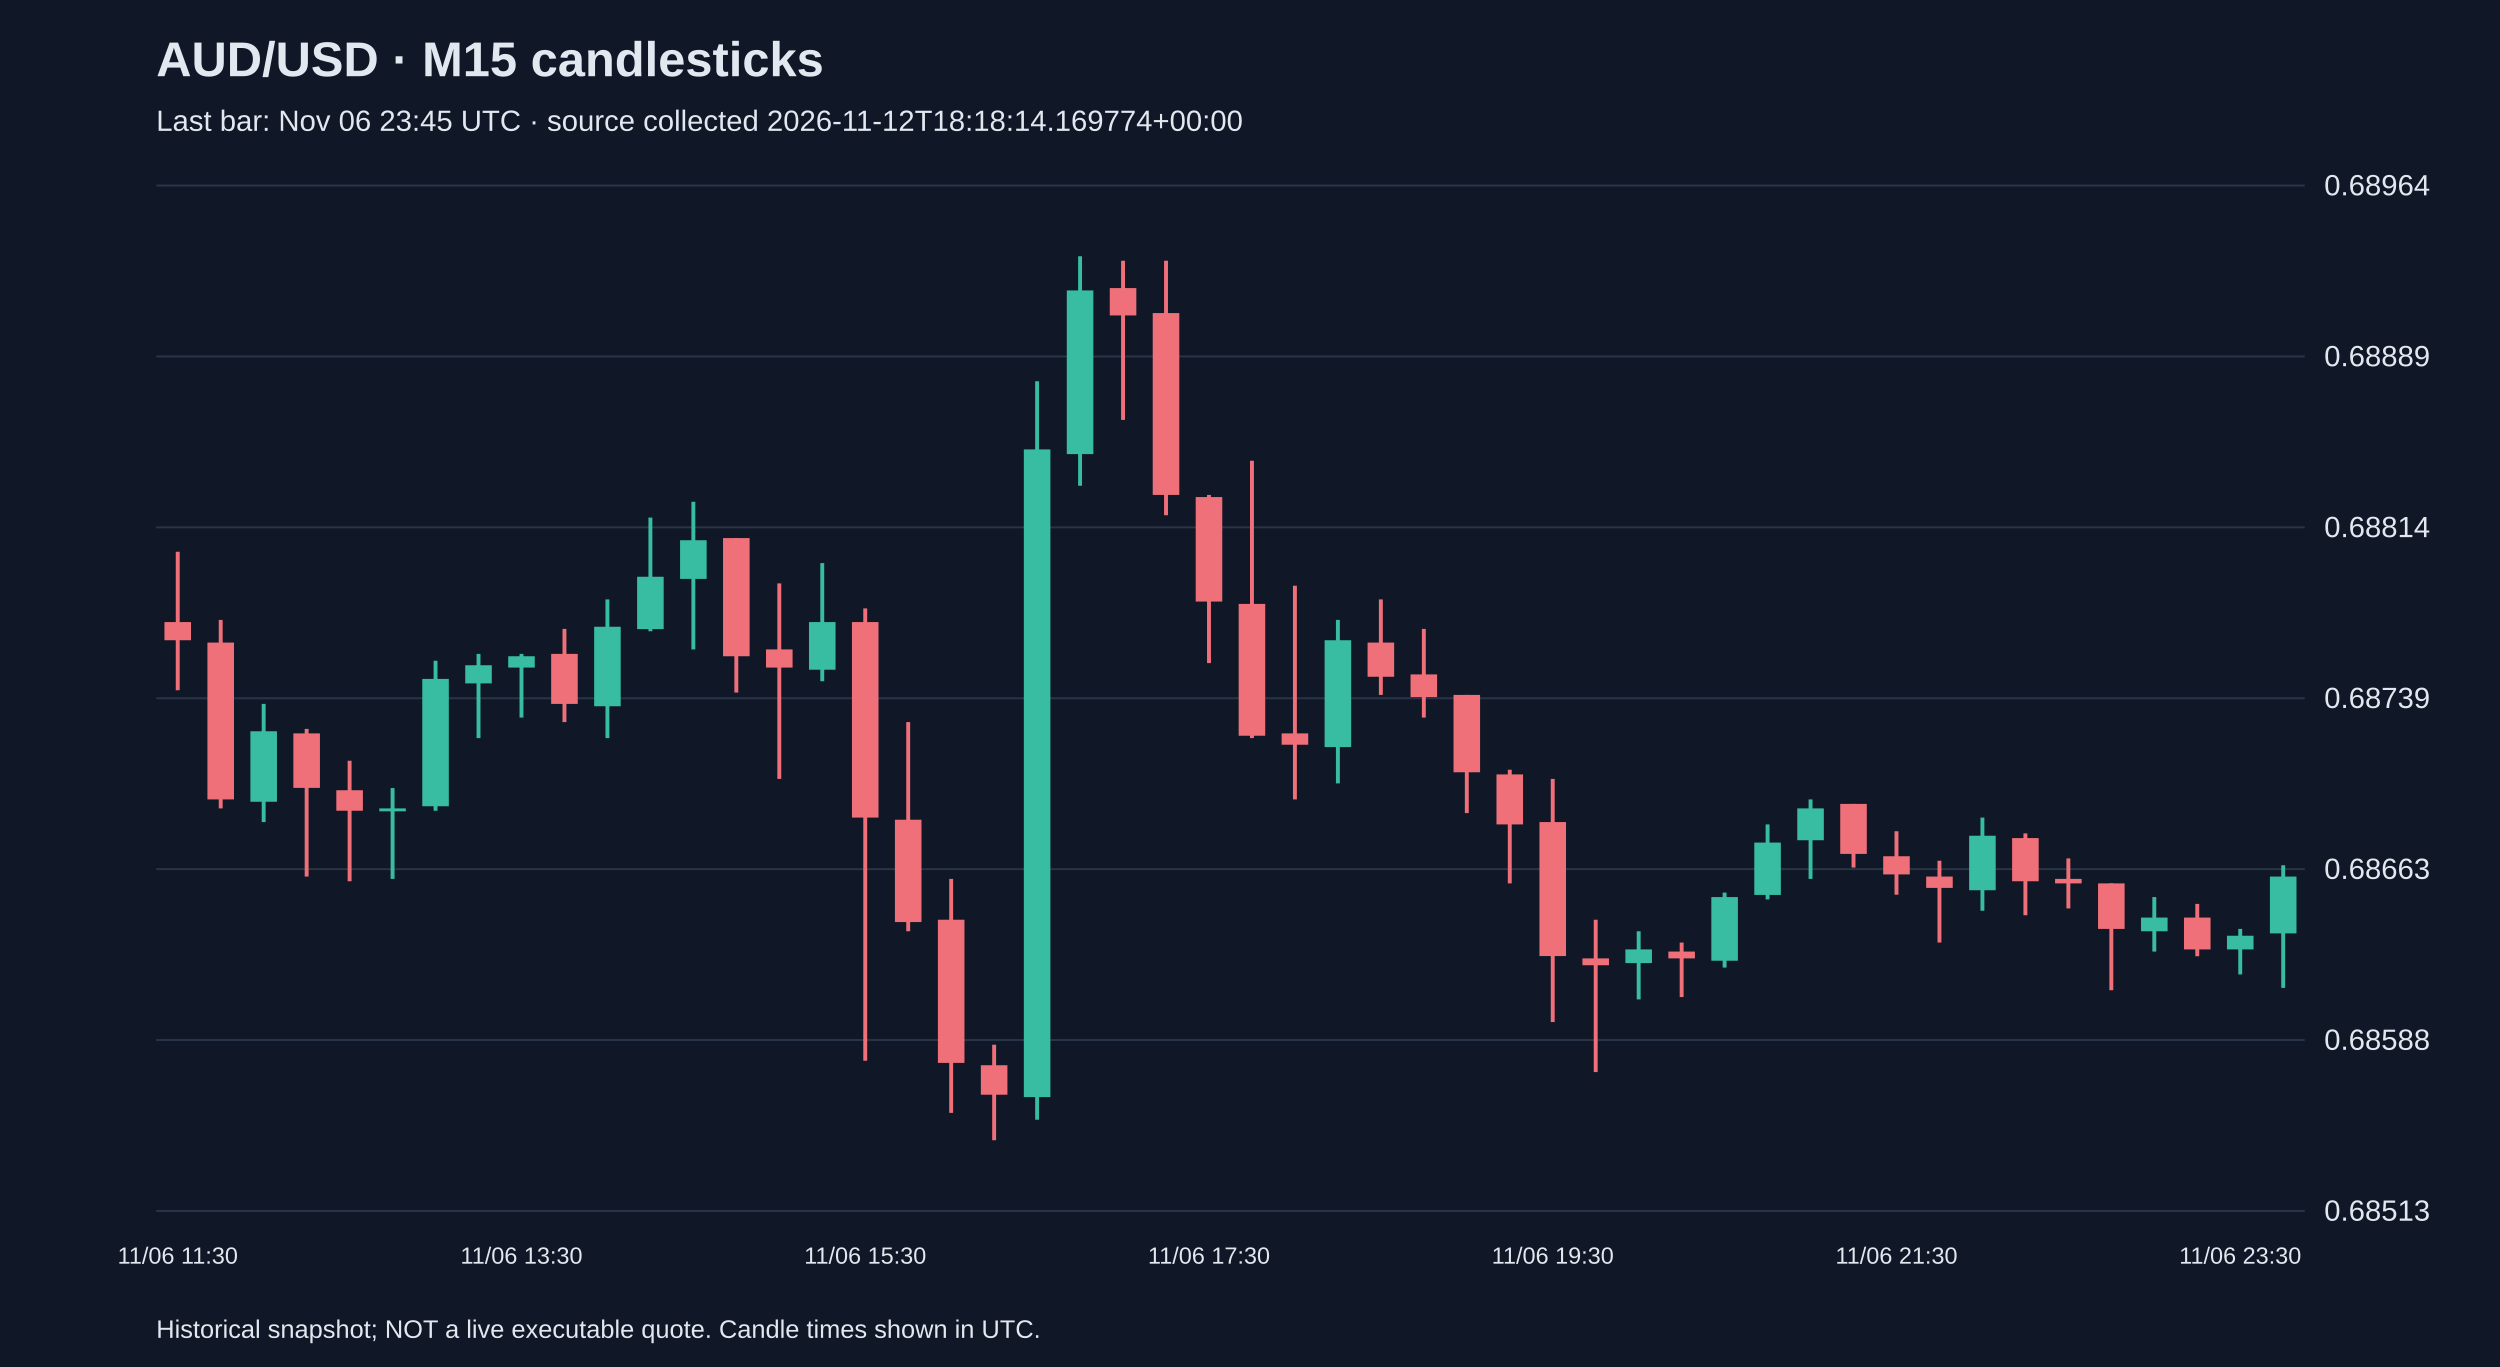
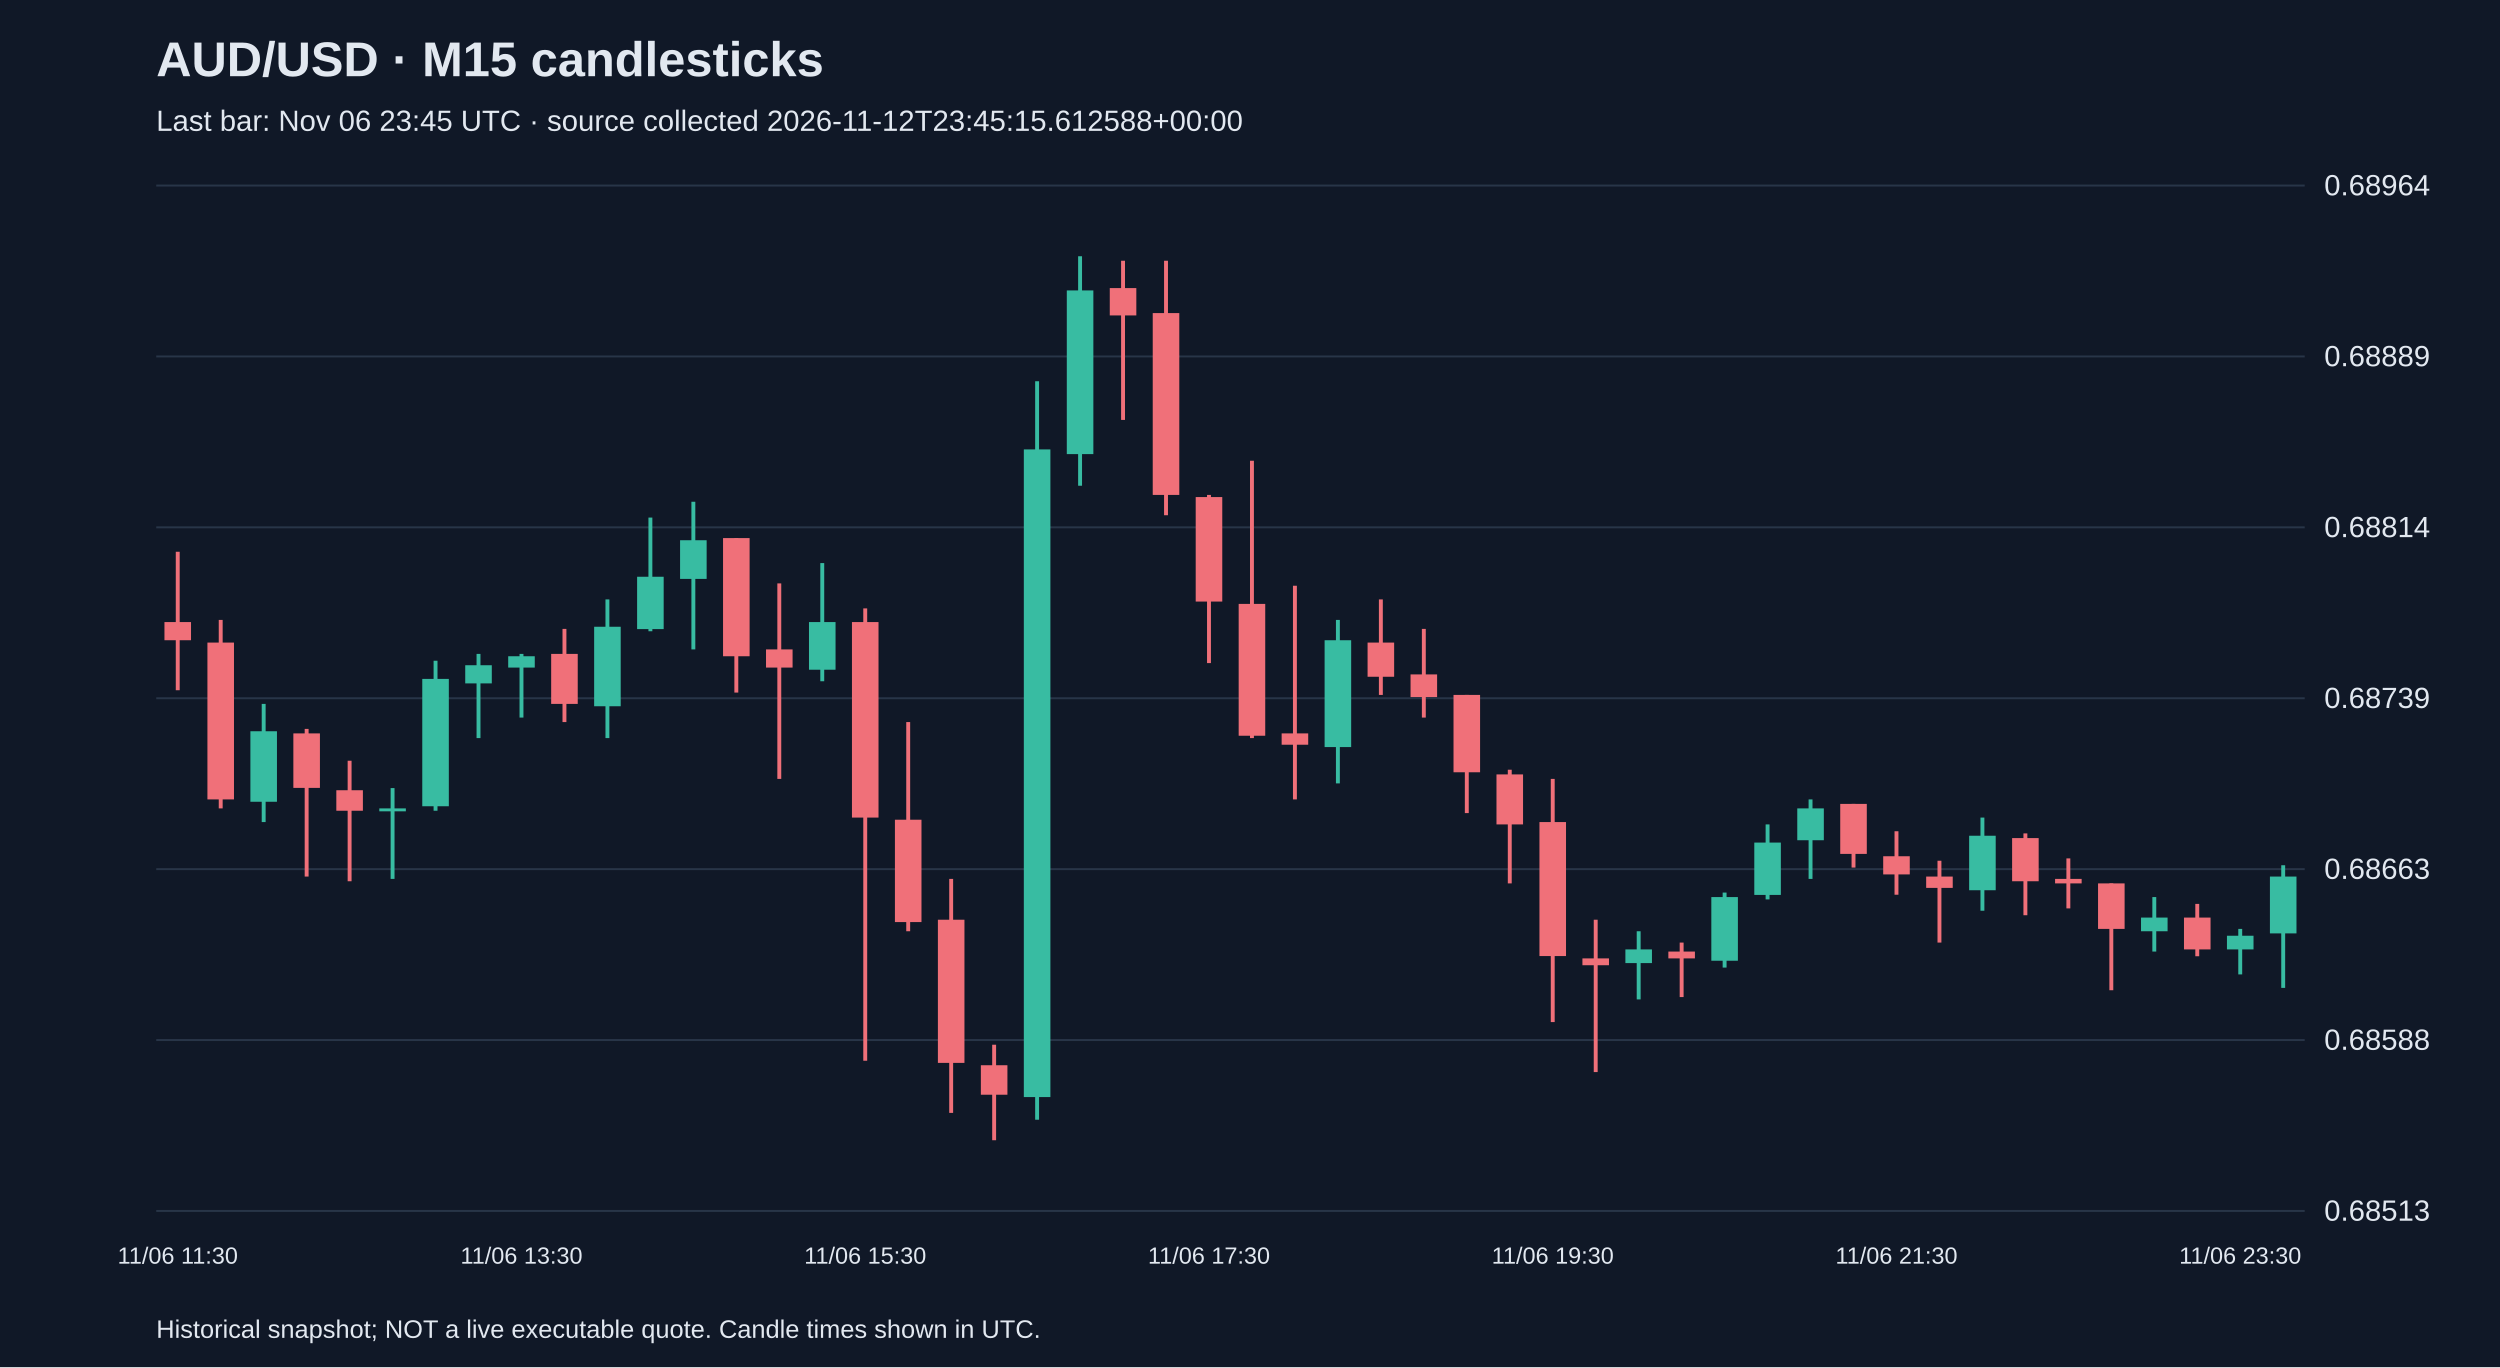
<svg xmlns="http://www.w3.org/2000/svg" viewBox="0 0 1280 700">
  <rect width="100%" height="100%" fill="#101827" />
  <style>text{font-family:Arial,sans-serif;fill:#e2e8f0}</style>
  <text x="80" y="39" font-size="25" font-weight="bold">AUD/USD · M15 candlesticks</text>
-   <text x="80" y="67" font-size="15" fill="#a6b1c5">Last bar: Nov 06 23:45 UTC · source collected 2026-11-12T18:18:14.169774+00:00</text>
+   <text x="80" y="67" font-size="15" fill="#a6b1c5">Last bar: Nov 06 23:45 UTC · source collected 2026-11-12T23:45:15.612588+00:00</text>
  <line x1="80" y1="620.0" x2="1180" y2="620.0" stroke="#283548" />
  <text x="1190" y="625.0" font-size="15">0.68513</text>
  <line x1="80" y1="532.5" x2="1180" y2="532.5" stroke="#283548" />
  <text x="1190" y="537.5" font-size="15">0.68588</text>
  <line x1="80" y1="445.0" x2="1180" y2="445.0" stroke="#283548" />
  <text x="1190" y="450.0" font-size="15">0.68663</text>
  <line x1="80" y1="357.5" x2="1180" y2="357.5" stroke="#283548" />
  <text x="1190" y="362.5" font-size="15">0.68739</text>
  <line x1="80" y1="270.0" x2="1180" y2="270.0" stroke="#283548" />
  <text x="1190" y="275.0" font-size="15">0.68814</text>
  <line x1="80" y1="182.5" x2="1180" y2="182.5" stroke="#283548" />
  <text x="1190" y="187.5" font-size="15">0.68889</text>
  <line x1="80" y1="95.0" x2="1180" y2="95.0" stroke="#283548" />
  <text x="1190" y="100.0" font-size="15">0.68964</text>
  <line x1="91.0" y1="282.5" x2="91.0" y2="353.4" stroke="#f07079" stroke-width="2" />
  <rect x="84.2" y="318.5" width="13.6" height="9.3" fill="#f07079" />
  <text x="91.0" y="647" text-anchor="middle" font-size="12">11/06 11:30</text>
  <line x1="113.0" y1="317.4" x2="113.0" y2="413.9" stroke="#f07079" stroke-width="2" />
  <rect x="106.2" y="329.0" width="13.6" height="80.3" fill="#f07079" />
  <line x1="135.0" y1="360.4" x2="135.0" y2="420.9" stroke="#38bca2" stroke-width="2" />
  <rect x="128.2" y="374.4" width="13.6" height="36.1" fill="#38bca2" />
  <line x1="157.0" y1="373.2" x2="157.0" y2="448.8" stroke="#f07079" stroke-width="2" />
  <rect x="150.2" y="375.5" width="13.6" height="27.9" fill="#f07079" />
  <line x1="179.0" y1="389.5" x2="179.0" y2="451.2" stroke="#f07079" stroke-width="2" />
  <rect x="172.2" y="404.6" width="13.6" height="10.5" fill="#f07079" />
  <line x1="201.0" y1="403.5" x2="201.0" y2="450.0" stroke="#38bca2" stroke-width="2" />
  <rect x="194.2" y="413.9" width="13.6" height="1.5" fill="#38bca2" />
  <line x1="223.0" y1="338.3" x2="223.0" y2="415.1" stroke="#38bca2" stroke-width="2" />
  <rect x="216.2" y="347.6" width="13.6" height="65.2" fill="#38bca2" />
  <line x1="245.0" y1="334.8" x2="245.0" y2="377.9" stroke="#38bca2" stroke-width="2" />
  <rect x="238.2" y="340.6" width="13.6" height="9.3" fill="#38bca2" />
  <line x1="267.0" y1="334.8" x2="267.0" y2="367.4" stroke="#38bca2" stroke-width="2" />
  <rect x="260.2" y="336.0" width="13.6" height="5.8" fill="#38bca2" />
  <text x="267.0" y="647" text-anchor="middle" font-size="12">11/06 13:30</text>
  <line x1="289.0" y1="322.0" x2="289.0" y2="369.7" stroke="#f07079" stroke-width="2" />
  <rect x="282.2" y="334.8" width="13.6" height="25.6" fill="#f07079" />
  <line x1="311.0" y1="306.9" x2="311.0" y2="377.9" stroke="#38bca2" stroke-width="2" />
  <rect x="304.2" y="320.9" width="13.6" height="40.7" fill="#38bca2" />
  <line x1="333.0" y1="265.0" x2="333.0" y2="323.2" stroke="#38bca2" stroke-width="2" />
  <rect x="326.2" y="295.3" width="13.6" height="26.8" fill="#38bca2" />
  <line x1="355.0" y1="256.9" x2="355.0" y2="332.5" stroke="#38bca2" stroke-width="2" />
  <rect x="348.2" y="276.6" width="13.6" height="19.8" fill="#38bca2" />
  <line x1="377.0" y1="275.5" x2="377.0" y2="354.6" stroke="#f07079" stroke-width="2" />
  <rect x="370.2" y="275.5" width="13.6" height="60.5" fill="#f07079" />
  <line x1="399.0" y1="298.7" x2="399.0" y2="398.8" stroke="#f07079" stroke-width="2" />
  <rect x="392.2" y="332.5" width="13.6" height="9.3" fill="#f07079" />
  <line x1="421.0" y1="288.3" x2="421.0" y2="348.8" stroke="#38bca2" stroke-width="2" />
  <rect x="414.2" y="318.5" width="13.6" height="24.4" fill="#38bca2" />
  <line x1="443.0" y1="311.5" x2="443.0" y2="543.1" stroke="#f07079" stroke-width="2" />
  <rect x="436.2" y="318.5" width="13.6" height="100.1" fill="#f07079" />
  <text x="443.0" y="647" text-anchor="middle" font-size="12">11/06 15:30</text>
  <line x1="465.0" y1="369.7" x2="465.0" y2="476.8" stroke="#f07079" stroke-width="2" />
  <rect x="458.2" y="419.7" width="13.6" height="52.4" fill="#f07079" />
  <line x1="487.0" y1="450.0" x2="487.0" y2="569.8" stroke="#f07079" stroke-width="2" />
  <rect x="480.2" y="470.9" width="13.6" height="73.3" fill="#f07079" />
  <line x1="509.0" y1="534.9" x2="509.0" y2="583.8" stroke="#f07079" stroke-width="2" />
  <rect x="502.2" y="545.4" width="13.6" height="15.1" fill="#f07079" />
  <line x1="531.0" y1="195.2" x2="531.0" y2="573.3" stroke="#38bca2" stroke-width="2" />
  <rect x="524.2" y="230.1" width="13.6" height="331.6" fill="#38bca2" />
  <line x1="553.0" y1="131.2" x2="553.0" y2="248.7" stroke="#38bca2" stroke-width="2" />
  <rect x="546.2" y="148.7" width="13.6" height="83.8" fill="#38bca2" />
  <line x1="575.0" y1="133.5" x2="575.0" y2="215.0" stroke="#f07079" stroke-width="2" />
  <rect x="568.2" y="147.5" width="13.6" height="14.0" fill="#f07079" />
  <line x1="597.0" y1="133.5" x2="597.0" y2="263.8" stroke="#f07079" stroke-width="2" />
  <rect x="590.2" y="160.3" width="13.6" height="93.1" fill="#f07079" />
  <line x1="619.0" y1="253.4" x2="619.0" y2="339.5" stroke="#f07079" stroke-width="2" />
  <rect x="612.2" y="254.5" width="13.6" height="53.5" fill="#f07079" />
  <text x="619.0" y="647" text-anchor="middle" font-size="12">11/06 17:30</text>
  <line x1="641.0" y1="235.9" x2="641.0" y2="377.9" stroke="#f07079" stroke-width="2" />
  <rect x="634.2" y="309.2" width="13.6" height="67.5" fill="#f07079" />
  <line x1="663.0" y1="299.9" x2="663.0" y2="409.3" stroke="#f07079" stroke-width="2" />
  <rect x="656.2" y="375.5" width="13.6" height="5.8" fill="#f07079" />
  <line x1="685.0" y1="317.4" x2="685.0" y2="401.1" stroke="#38bca2" stroke-width="2" />
  <rect x="678.2" y="327.8" width="13.6" height="54.7" fill="#38bca2" />
  <line x1="707.0" y1="306.9" x2="707.0" y2="355.8" stroke="#f07079" stroke-width="2" />
  <rect x="700.2" y="329.0" width="13.6" height="17.5" fill="#f07079" />
  <line x1="729.0" y1="322.0" x2="729.0" y2="367.4" stroke="#f07079" stroke-width="2" />
  <rect x="722.2" y="345.3" width="13.6" height="11.6" fill="#f07079" />
  <line x1="751.0" y1="355.8" x2="751.0" y2="416.3" stroke="#f07079" stroke-width="2" />
  <rect x="744.2" y="355.8" width="13.6" height="39.6" fill="#f07079" />
  <line x1="773.0" y1="394.1" x2="773.0" y2="452.3" stroke="#f07079" stroke-width="2" />
  <rect x="766.2" y="396.5" width="13.6" height="25.6" fill="#f07079" />
  <line x1="795.0" y1="398.8" x2="795.0" y2="523.3" stroke="#f07079" stroke-width="2" />
  <rect x="788.2" y="420.9" width="13.6" height="68.6" fill="#f07079" />
  <text x="795.0" y="647" text-anchor="middle" font-size="12">11/06 19:30</text>
  <line x1="817.0" y1="470.9" x2="817.0" y2="548.9" stroke="#f07079" stroke-width="2" />
  <rect x="810.2" y="490.7" width="13.6" height="3.5" fill="#f07079" />
  <line x1="839.0" y1="476.8" x2="839.0" y2="511.7" stroke="#38bca2" stroke-width="2" />
  <rect x="832.2" y="486.1" width="13.6" height="7.0" fill="#38bca2" />
  <line x1="861.0" y1="482.6" x2="861.0" y2="510.5" stroke="#f07079" stroke-width="2" />
  <rect x="854.2" y="487.2" width="13.6" height="3.5" fill="#f07079" />
  <line x1="883.0" y1="457.0" x2="883.0" y2="495.4" stroke="#38bca2" stroke-width="2" />
  <rect x="876.2" y="459.3" width="13.6" height="32.6" fill="#38bca2" />
  <line x1="905.0" y1="422.1" x2="905.0" y2="460.5" stroke="#38bca2" stroke-width="2" />
  <rect x="898.2" y="431.4" width="13.6" height="26.8" fill="#38bca2" />
  <line x1="927.0" y1="409.3" x2="927.0" y2="450.0" stroke="#38bca2" stroke-width="2" />
  <rect x="920.2" y="413.9" width="13.6" height="16.3" fill="#38bca2" />
  <line x1="949.0" y1="411.6" x2="949.0" y2="444.2" stroke="#f07079" stroke-width="2" />
  <rect x="942.2" y="411.6" width="13.6" height="25.6" fill="#f07079" />
  <line x1="971.0" y1="425.6" x2="971.0" y2="458.1" stroke="#f07079" stroke-width="2" />
  <rect x="964.2" y="438.4" width="13.6" height="9.3" fill="#f07079" />
  <text x="971.0" y="647" text-anchor="middle" font-size="12">11/06 21:30</text>
  <line x1="993.0" y1="440.7" x2="993.0" y2="482.6" stroke="#f07079" stroke-width="2" />
  <rect x="986.2" y="448.8" width="13.6" height="5.8" fill="#f07079" />
  <line x1="1015.0" y1="418.6" x2="1015.0" y2="466.3" stroke="#38bca2" stroke-width="2" />
  <rect x="1008.2" y="427.9" width="13.6" height="27.9" fill="#38bca2" />
  <line x1="1037.0" y1="426.7" x2="1037.0" y2="468.6" stroke="#f07079" stroke-width="2" />
  <rect x="1030.2" y="429.1" width="13.6" height="22.1" fill="#f07079" />
  <line x1="1059.0" y1="439.5" x2="1059.0" y2="465.1" stroke="#f07079" stroke-width="2" />
  <rect x="1052.2" y="450.0" width="13.6" height="2.3" fill="#f07079" />
  <line x1="1081.0" y1="452.3" x2="1081.0" y2="507.0" stroke="#f07079" stroke-width="2" />
  <rect x="1074.2" y="452.3" width="13.6" height="23.3" fill="#f07079" />
  <line x1="1103.0" y1="459.3" x2="1103.0" y2="487.2" stroke="#38bca2" stroke-width="2" />
  <rect x="1096.2" y="469.8" width="13.6" height="7.0" fill="#38bca2" />
  <line x1="1125.0" y1="462.8" x2="1125.0" y2="489.6" stroke="#f07079" stroke-width="2" />
  <rect x="1118.2" y="469.8" width="13.6" height="16.3" fill="#f07079" />
  <line x1="1147.0" y1="475.6" x2="1147.0" y2="498.9" stroke="#38bca2" stroke-width="2" />
  <rect x="1140.2" y="479.1" width="13.6" height="7.0" fill="#38bca2" />
  <text x="1147.0" y="647" text-anchor="middle" font-size="12">11/06 23:30</text>
  <line x1="1169.0" y1="443.0" x2="1169.0" y2="505.8" stroke="#38bca2" stroke-width="2" />
  <rect x="1162.2" y="448.8" width="13.6" height="29.1" fill="#38bca2" />
  <text x="80" y="685" font-size="13">Historical snapshot; NOT a live executable quote. Candle times shown in UTC.</text>
</svg>
